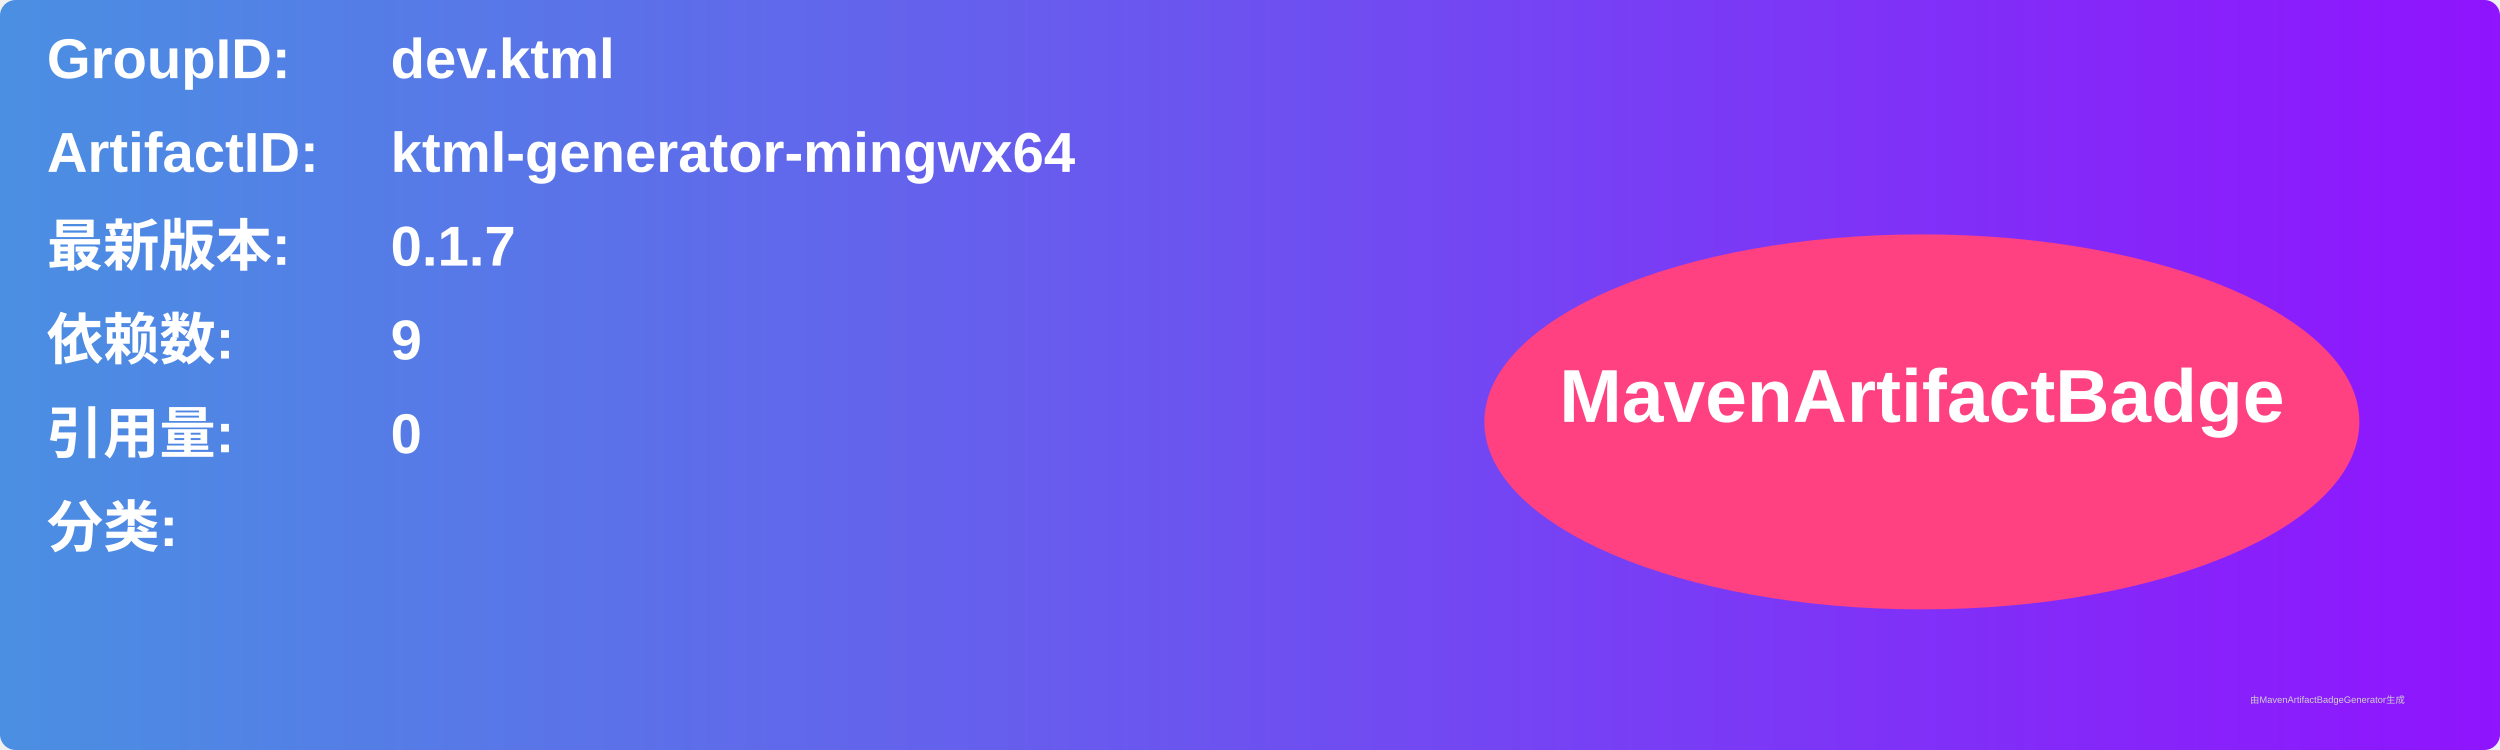
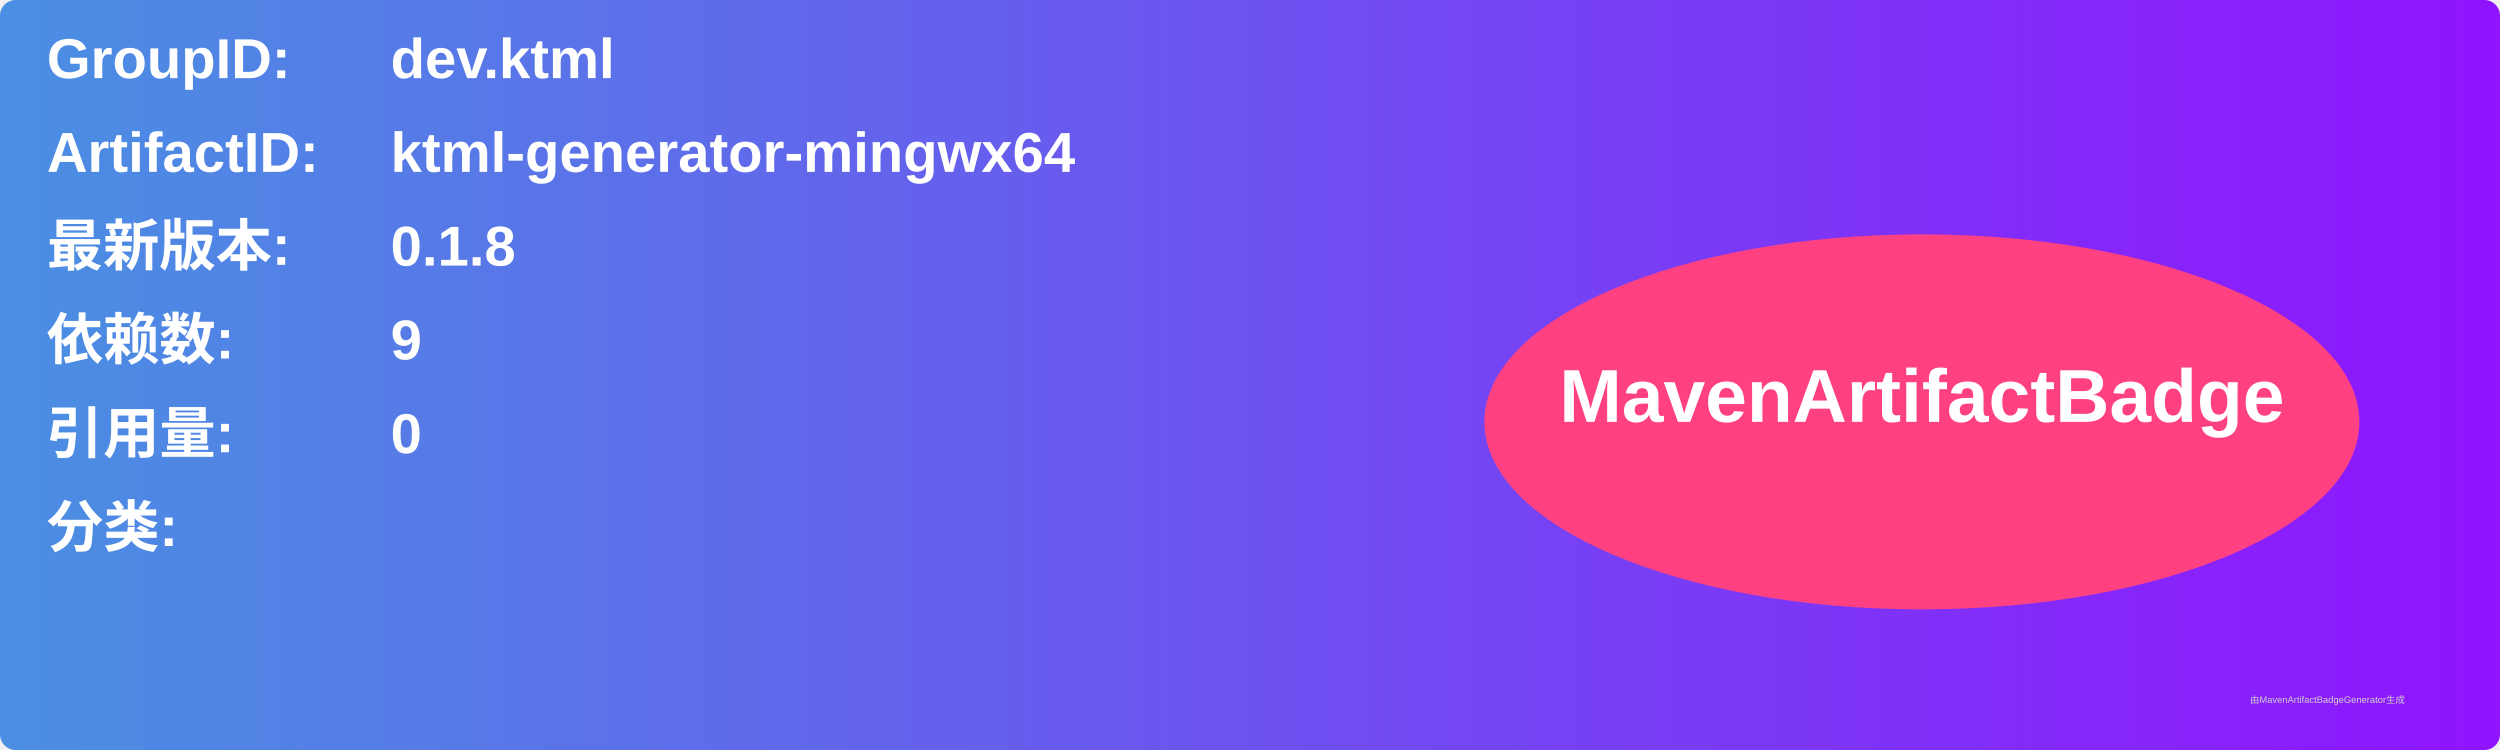
<svg xmlns="http://www.w3.org/2000/svg" width="800" height="240" viewBox="0 0 800 240">
  <linearGradient id="grad" x1="0%" y1="0%" x2="100%" y2="0%">
    <stop offset="0%" stop-color="#4a90e2" />
    <stop offset="100%" stop-color="#9013fe" />
  </linearGradient>
  <rect width="100%" height="100%" rx="5" ry="5" fill="url(#grad)" />
  <g transform="translate(15, 15)">
    <text x="0" y="10" font-family="Arial" font-size="18" fill="white" font-weight="bold" width="260">GroupID:</text>
    <text x="110" y="10" font-family="Arial" font-size="18" fill="white" font-weight="bold" width="460">dev.ktml</text>
    <text x="0" y="40" font-family="Arial" font-size="18" fill="white" font-weight="bold" width="260">ArtifactID:</text>
    <text x="110" y="40" font-family="Arial" font-size="18" fill="white" font-weight="bold" width="460">ktml-generator-mingwx64</text>
    <text x="0" y="70" font-family="Arial" font-size="18" fill="white" font-weight="bold">最新版本:</text>
    <text x="110" y="70" font-family="Arial" font-size="18" fill="white" font-weight="bold">
-       <tspan font-weight="bold">0.1.7</tspan>
+       <tspan font-weight="bold">0.1.8</tspan>
    </text>
    <text x="0" y="100" font-family="Arial" font-size="18" fill="white" font-weight="bold">依赖数: </text>
    <text x="110" y="100" font-family="Arial" font-size="18" fill="white">
      <tspan font-weight="bold">9</tspan>
    </text>
    <text x="0" y="130" font-family="Arial" font-size="18" fill="white" font-weight="bold">引用量: </text>
    <text x="110" y="130" font-family="Arial" font-size="18" fill="white">
      <tspan font-weight="bold">0</tspan>
    </text>
    <text x="0" y="160" font-family="Arial" font-size="18" fill="white" font-weight="bold">分类:</text>
    <text x="10" y="190" font-family="Arial" font-size="10" fill="white">
      <tspan font-weight="bold" />
    </text>
    <ellipse cx="600" cy="120" rx="140" ry="60" fill="#ff4081" />
    <text x="600" y="120" text-anchor="middle" font-family="Arial" font-size="24" fill="white" font-weight="bold">MavenArtifactBadge</text>
  </g>
  <text x="720" y="225" font-family="Arial" font-size="3" fill="#d0d0d0">由MavenArtifactBadgeGenerator生成</text>
</svg>
